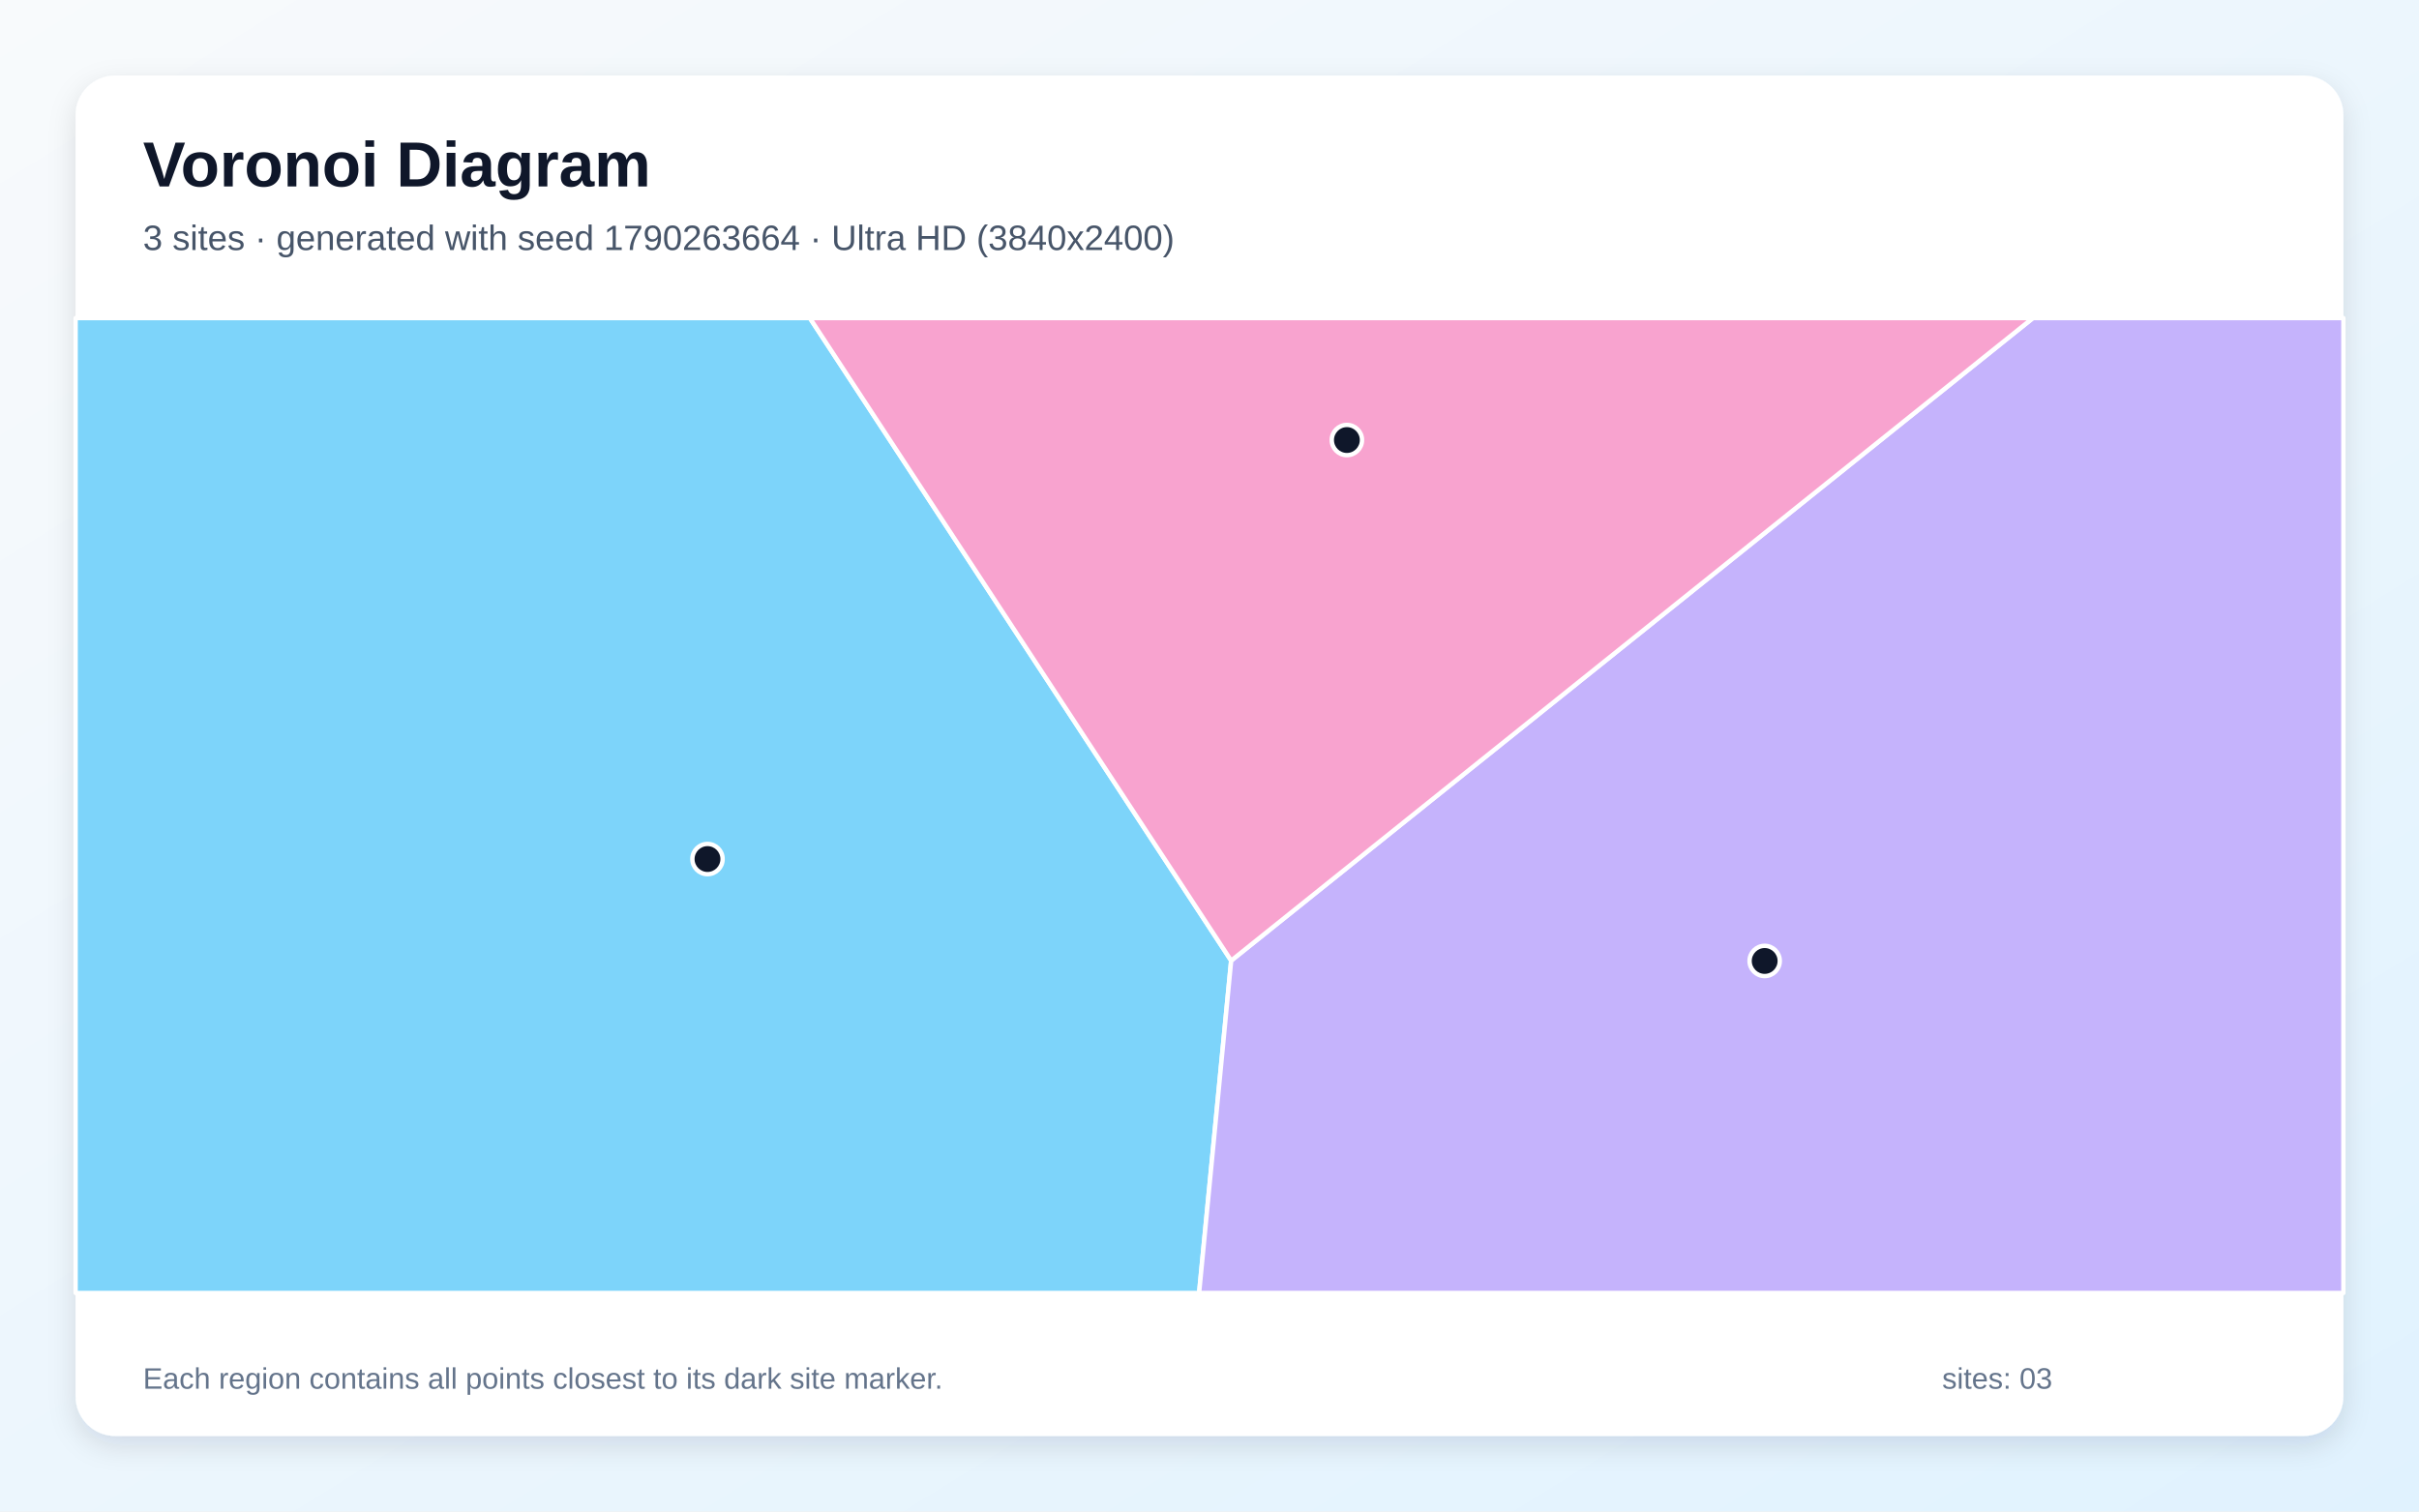
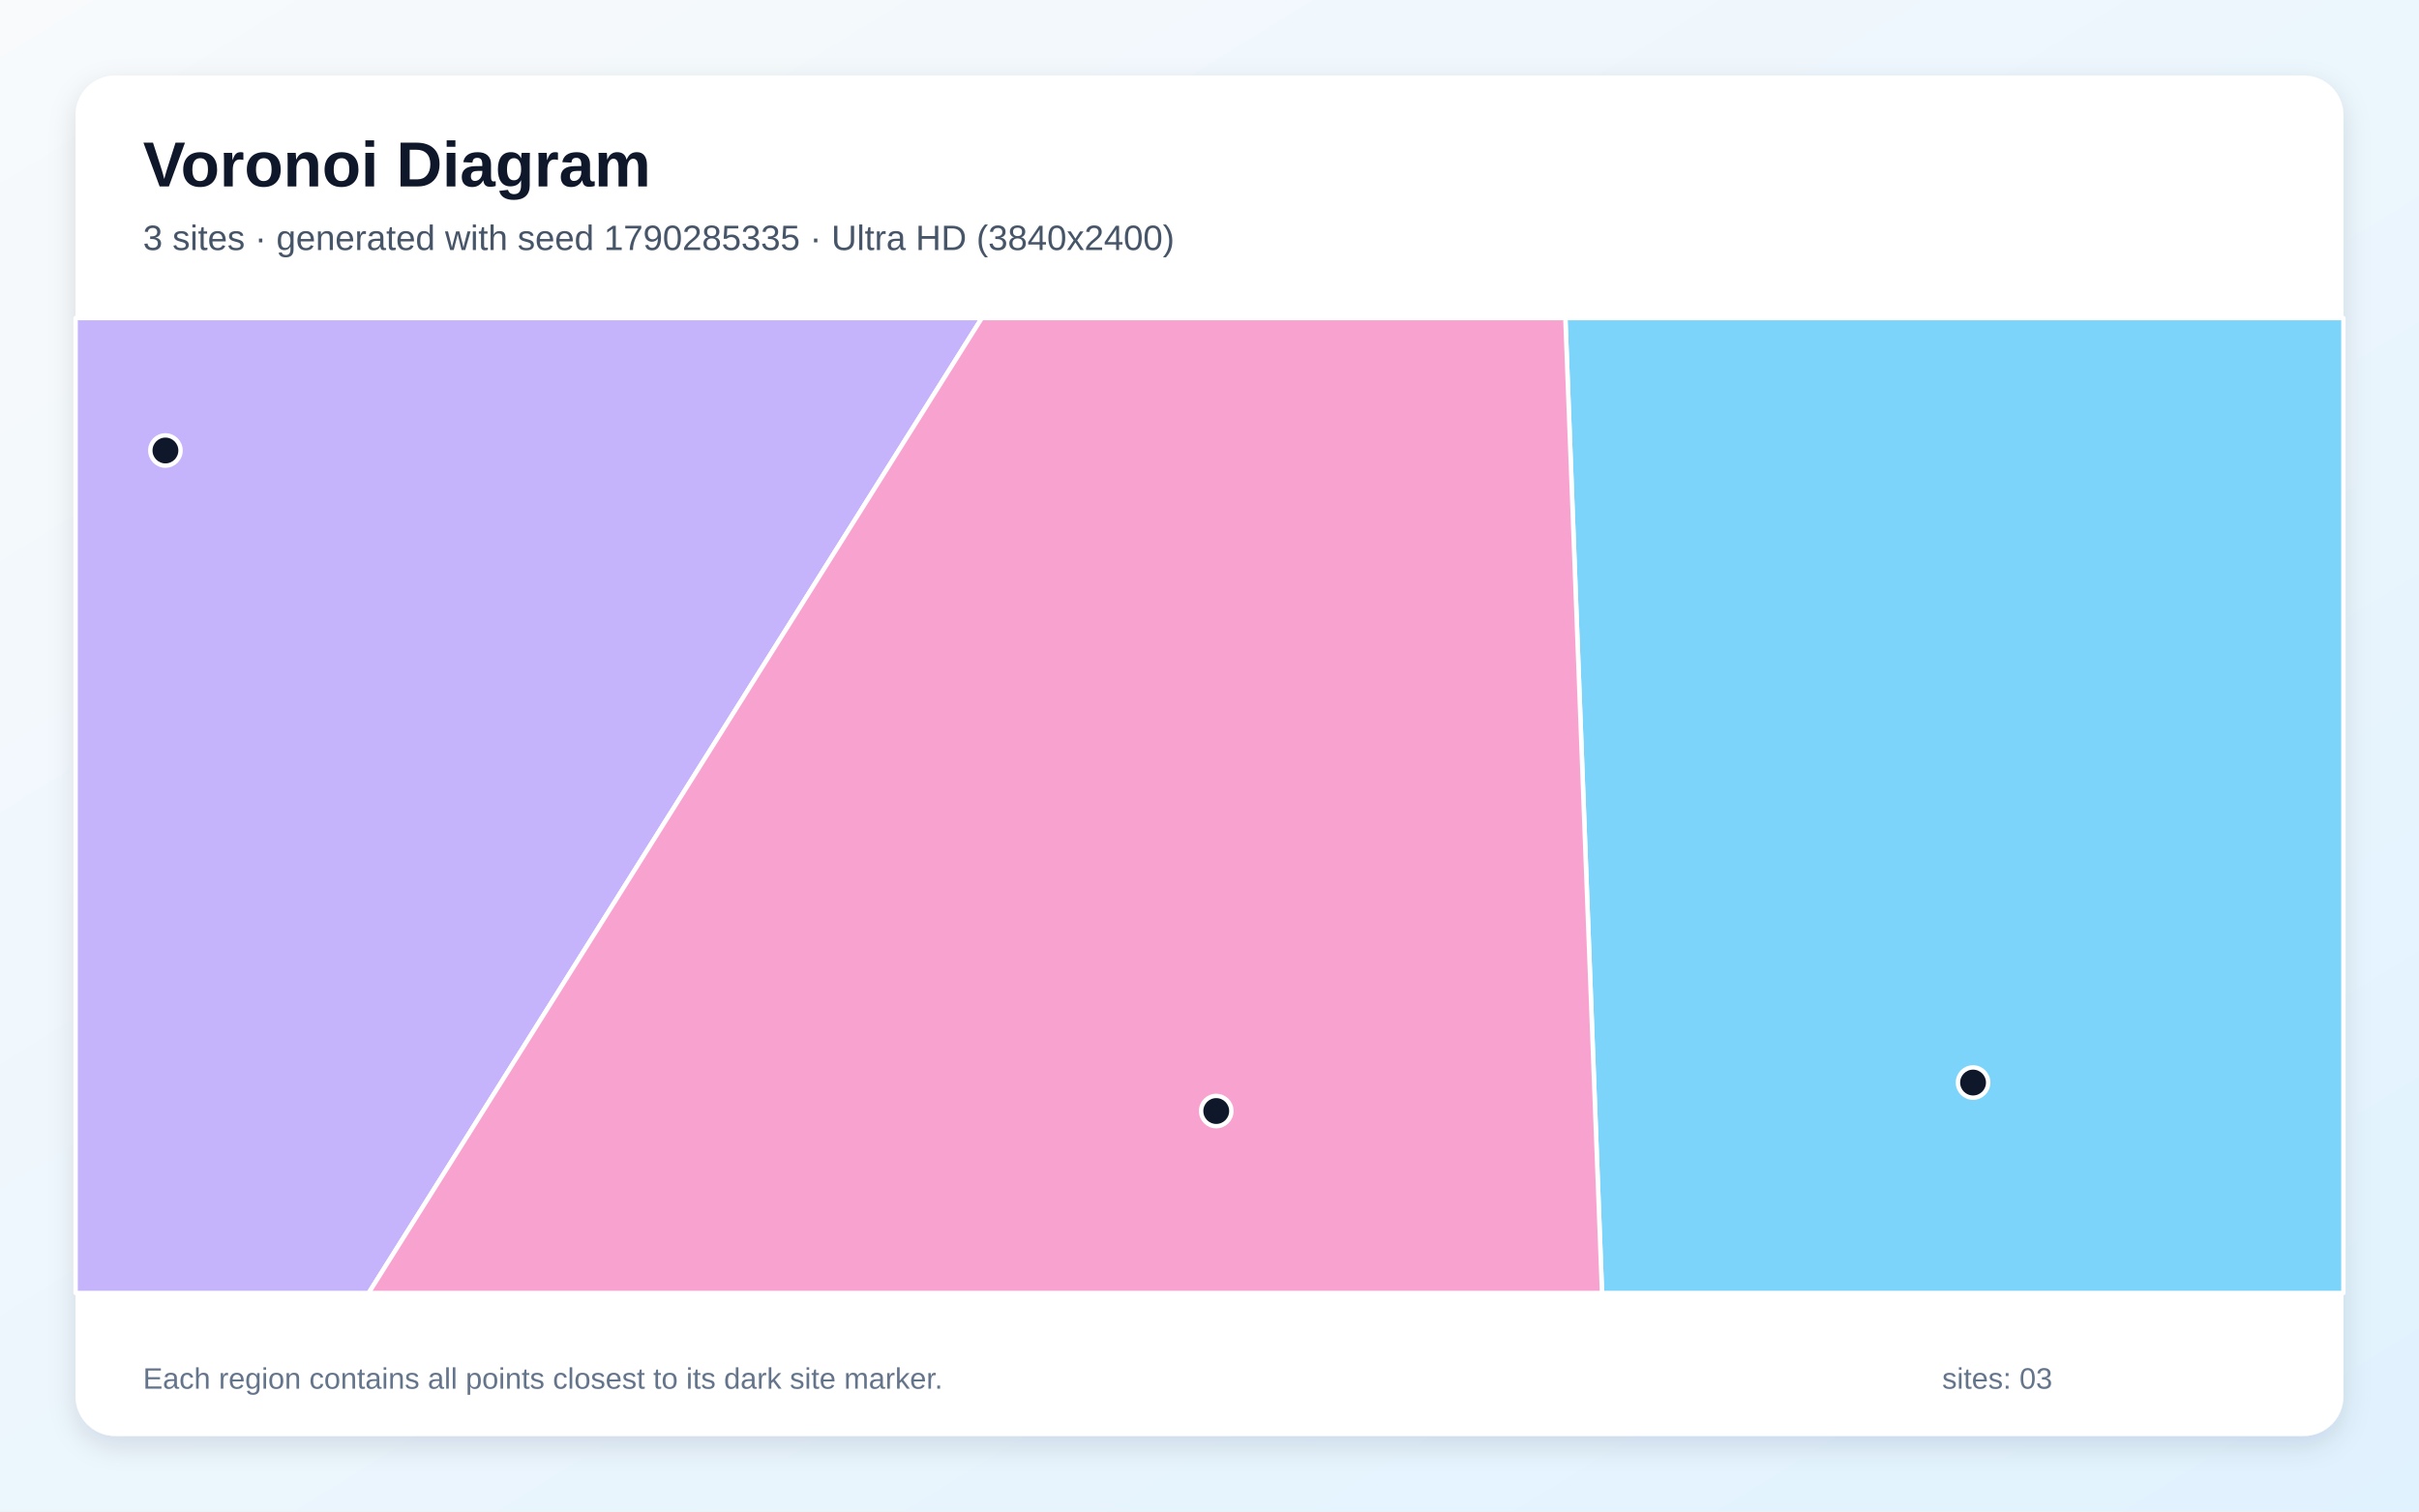
<svg xmlns="http://www.w3.org/2000/svg" width="3840" height="2400" viewBox="0 0 3840 2400" role="img" aria-labelledby="title description">
  <defs>
    <linearGradient id="background" x1="0" y1="0" x2="1" y2="1">
      <stop stop-color="#F8FAFC" />
      <stop offset="1" stop-color="#E0F2FE" />
    </linearGradient>
    <filter id="shadow" x="-5%" y="-5%" width="110%" height="110%">
      <feDropShadow dx="0" dy="15" stdDeviation="22" flood-color="#0F172A" flood-opacity=".12" />
    </filter>
  </defs>
  <rect width="3840" height="2400" fill="url(#background)" />
  <rect x="120" y="120" width="3600" height="2160" rx="63" fill="#FFFFFF" filter="url(#shadow)" />
  <g font-family="Arial, sans-serif">
    <text x="227" y="296" font-size="101" font-weight="700" fill="#0F172A">Voronoi Diagram</text>
-     <text x="227" y="397" font-size="56" fill="#475569">3 sites · generated with seed 1790263664 · Ultra HD (3840x2400)</text>
+     <text x="227" y="397" font-size="56" fill="#475569">3 sites · generated with seed 1790285335 · Ultra HD (3840x2400)</text>
  </g>
  <g stroke="#FFFFFF" stroke-width="7" stroke-linejoin="round">
-     <polygon points="120.0,505.0 1285.6,505.0 1954.4,1525.3 1903.5,2053.0 120.0,2053.0" fill="#38BDF8" fill-opacity="0.65" />
-     <polygon points="1954.4,1525.3 3227.1,505.0 3720.0,505.0 3720.0,2053.0 1903.5,2053.0" fill="#A78BFA" fill-opacity="0.65" />
-     <polygon points="1954.4,1525.3 1285.6,505.0 3227.1,505.0" fill="#F472B6" fill-opacity="0.65" />
+     <polygon points="2484.9,505.0 3720.0,505.0 3720.0,2053.0 2543.1,2053.0" fill="#38BDF8" fill-opacity="0.65" />
+     <polygon points="120.0,505.0 1558.6,505.0 585.2,2053.0 120.0,2053.0" fill="#A78BFA" fill-opacity="0.65" />
+     <polygon points="1558.6,505.0 2484.9,505.0 2543.1,2053.0 585.2,2053.0" fill="#F472B6" fill-opacity="0.65" />
  </g>
  <g>
-     <circle cx="1123.1" cy="1364.0" r="24" fill="#0F172A" stroke="#FFFFFF" stroke-width="7" />
-     <circle cx="2801.3" cy="1525.8" r="24" fill="#0F172A" stroke="#FFFFFF" stroke-width="7" />
-     <circle cx="2138.1" cy="698.7" r="24" fill="#0F172A" stroke="#FFFFFF" stroke-width="7" />
+     <circle cx="3132.1" cy="1718.9" r="24" fill="#0F172A" stroke="#FFFFFF" stroke-width="7" />
+     <circle cx="262.6" cy="715.3" r="24" fill="#0F172A" stroke="#FFFFFF" stroke-width="7" />
+     <circle cx="1930.7" cy="1764.1" r="24" fill="#0F172A" stroke="#FFFFFF" stroke-width="7" />
  </g>
  <g font-family="Arial, sans-serif" font-size="47" fill="#64748B">
    <text x="227" y="2205">Each region contains all points closest to its dark site marker.</text>
    <text x="3083" y="2205">sites: 03</text>
  </g>
</svg>
